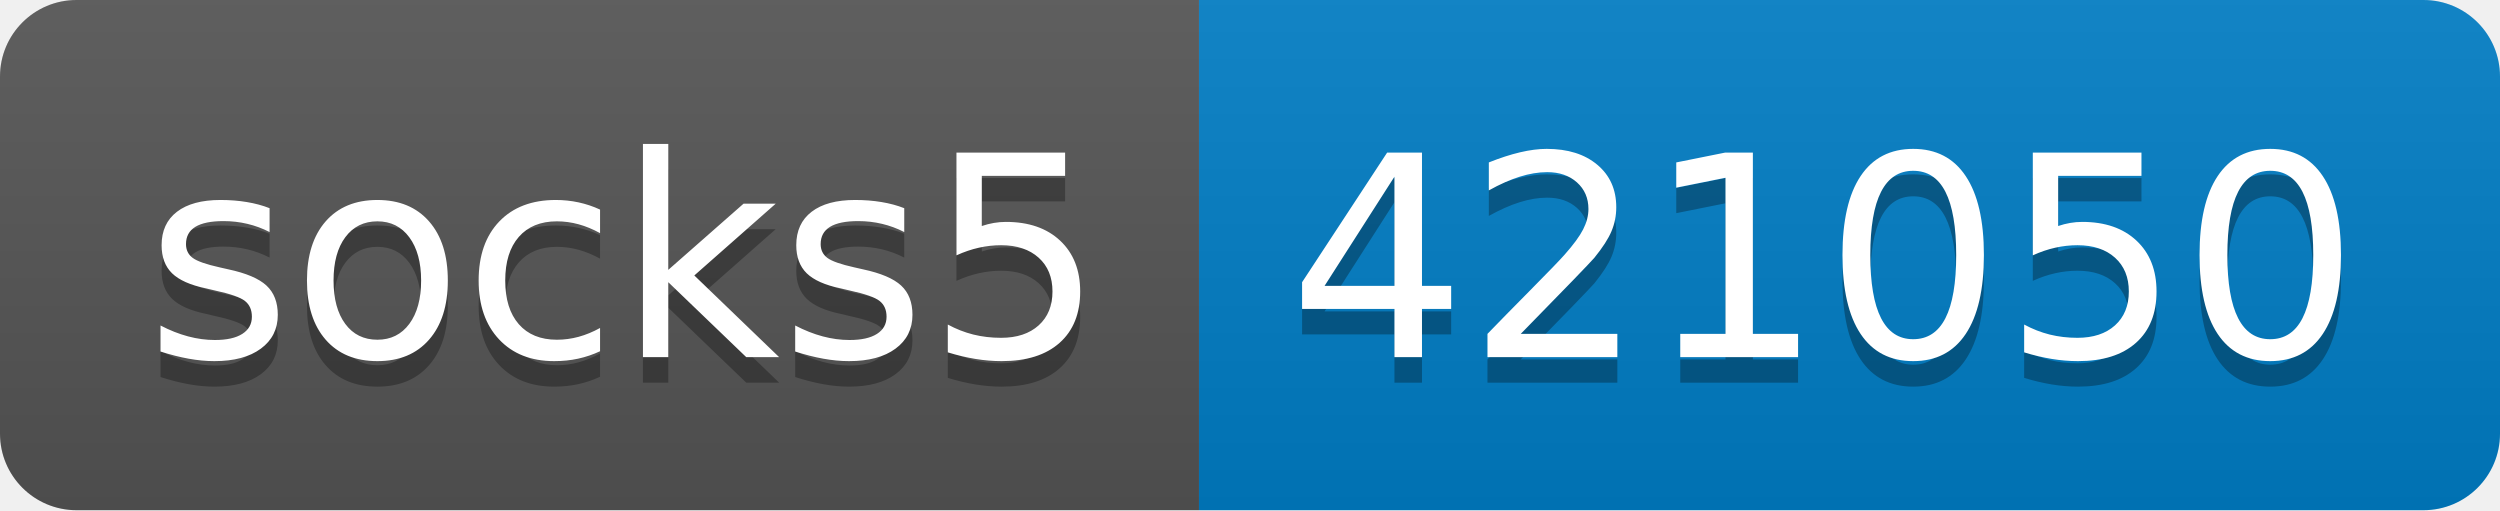
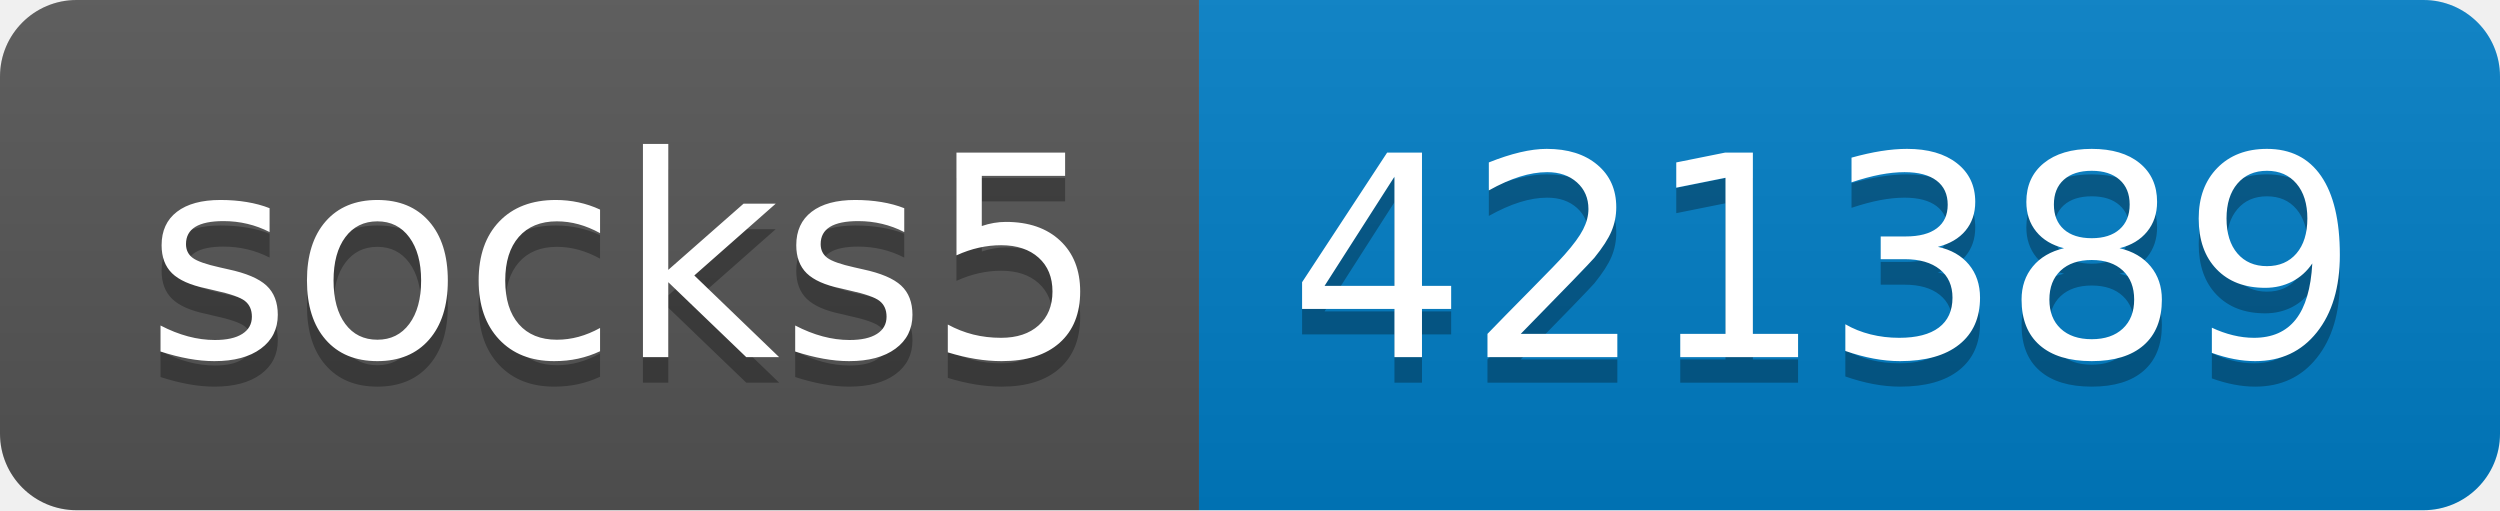
- <svg xmlns="http://www.w3.org/2000/svg" width="98" height="20" role="img" aria-label="socks5: 421050">
+ <svg xmlns="http://www.w3.org/2000/svg" width="98" height="20" role="img" aria-label="socks5: 421389">
  <linearGradient id="s" x2="0" y2="100%">
    <stop offset="0" stop-color="#bbb" stop-opacity=".1" />
    <stop offset="1" stop-opacity=".1" />
  </linearGradient>
  <clipPath id="r">
    <rect width="98" height="20" rx="3" fill="#fff" />
  </clipPath>
  <g clip-path="url(#r)">
    <rect width="47" height="20" fill="#555" />
    <rect x="47" width="51" height="20" fill="#007ec6" />
    <rect width="98" height="20" fill="url(#s)" />
  </g>
  <g fill="#fff" text-anchor="middle" font-family="Verdana,Geneva,DejaVu Sans,sans-serif" text-rendering="geometricPrecision" font-size="110">
    <text aria-hidden="true" x="245" y="150" fill="#010101" fill-opacity=".3" transform="scale(.1)" textLength="370">socks5</text>
    <text x="245" y="140" transform="scale(.1)" fill="#fff" textLength="370">socks5</text>
-     <text aria-hidden="true" x="715" y="150" fill="#010101" fill-opacity=".3" transform="scale(.1)" textLength="410">421050</text>
-     <text x="715" y="140" transform="scale(.1)" fill="#fff" textLength="410">421050</text>
+     <text aria-hidden="true" x="715" y="150" fill="#010101" fill-opacity=".3" transform="scale(.1)" textLength="410">421389</text>
+     <text x="715" y="140" transform="scale(.1)" fill="#fff" textLength="410">421389</text>
  </g>
</svg>
